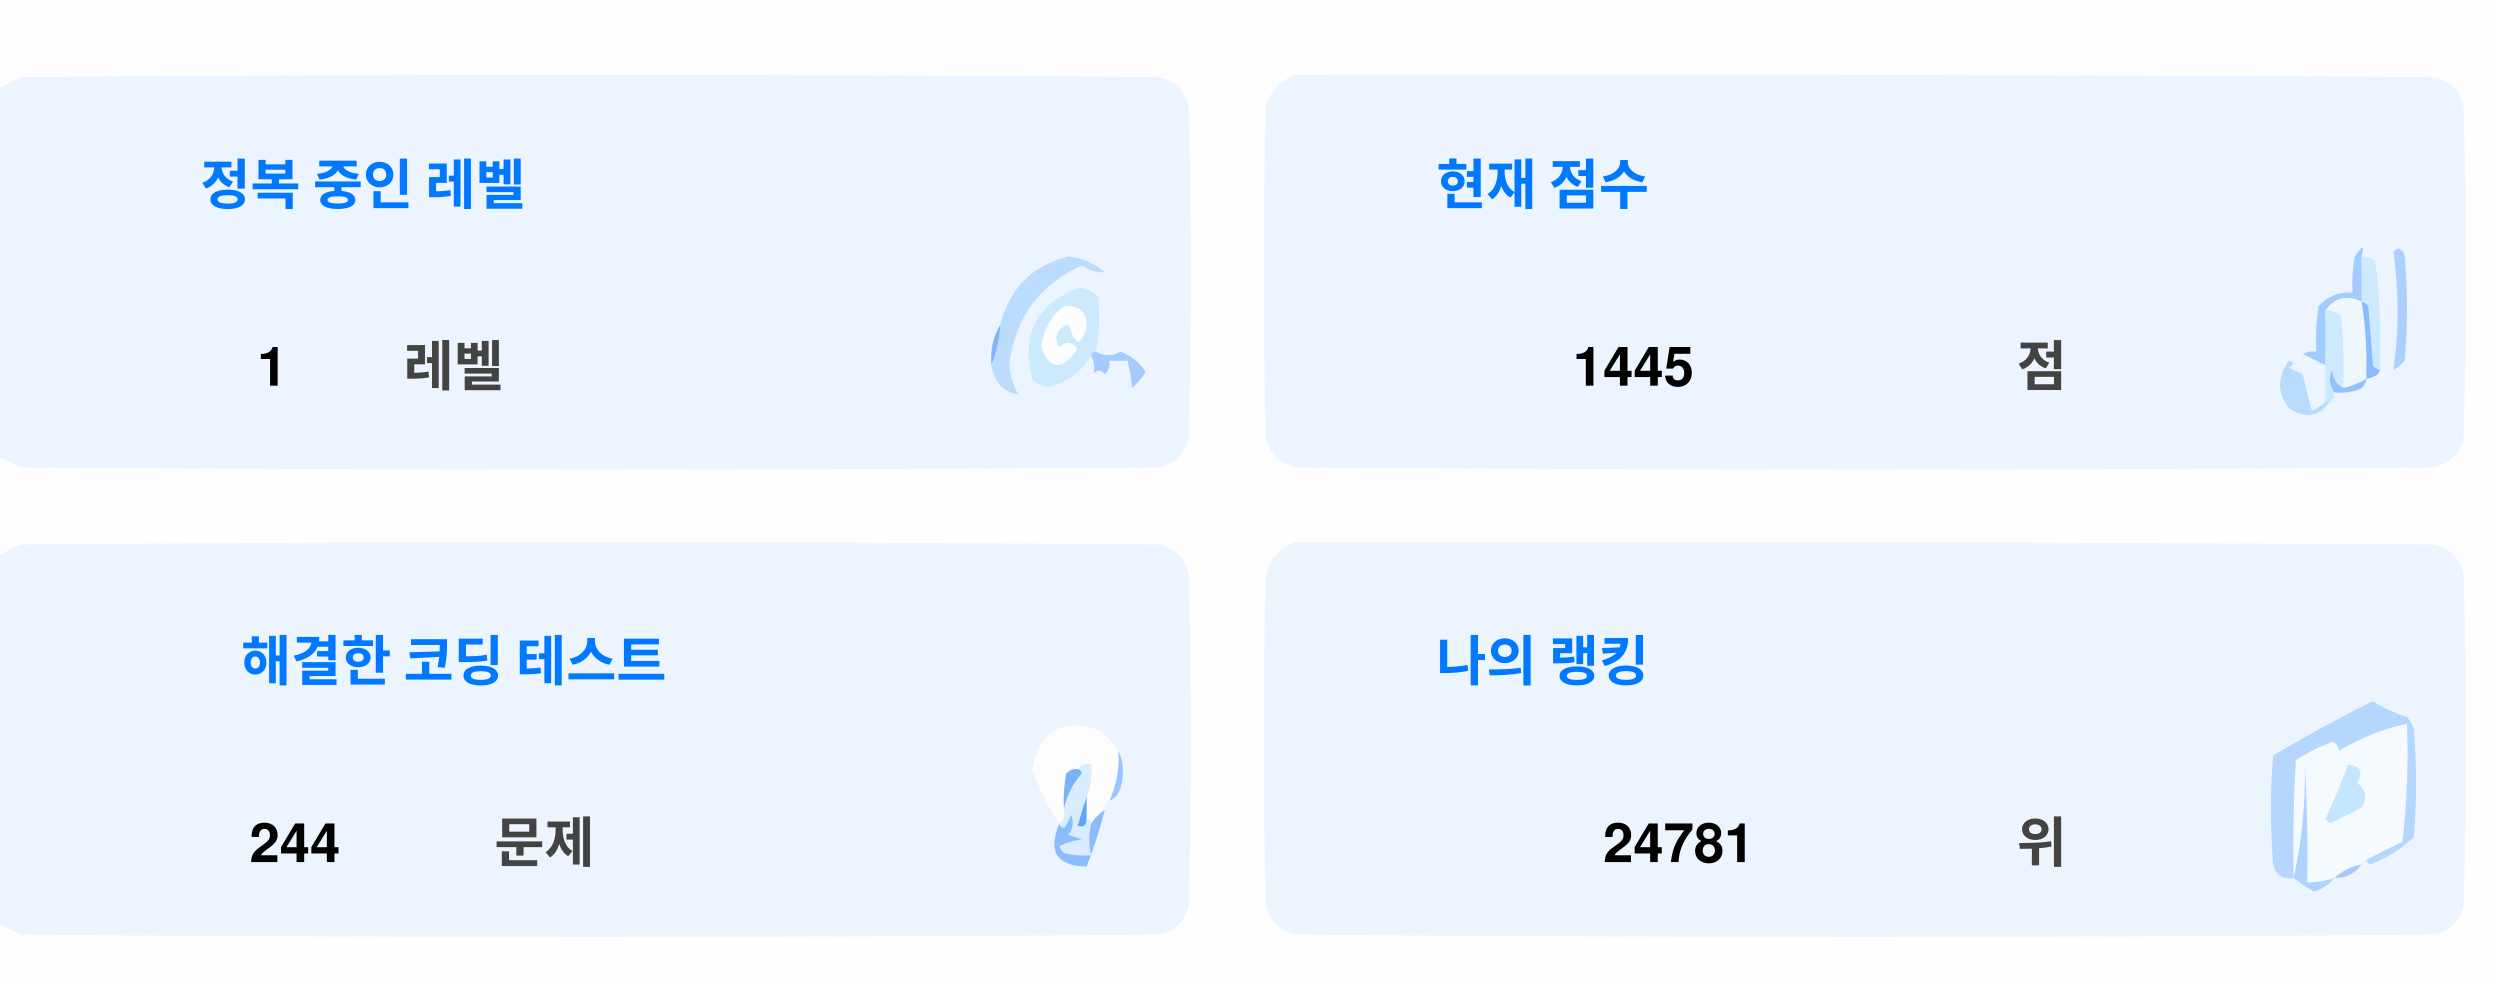
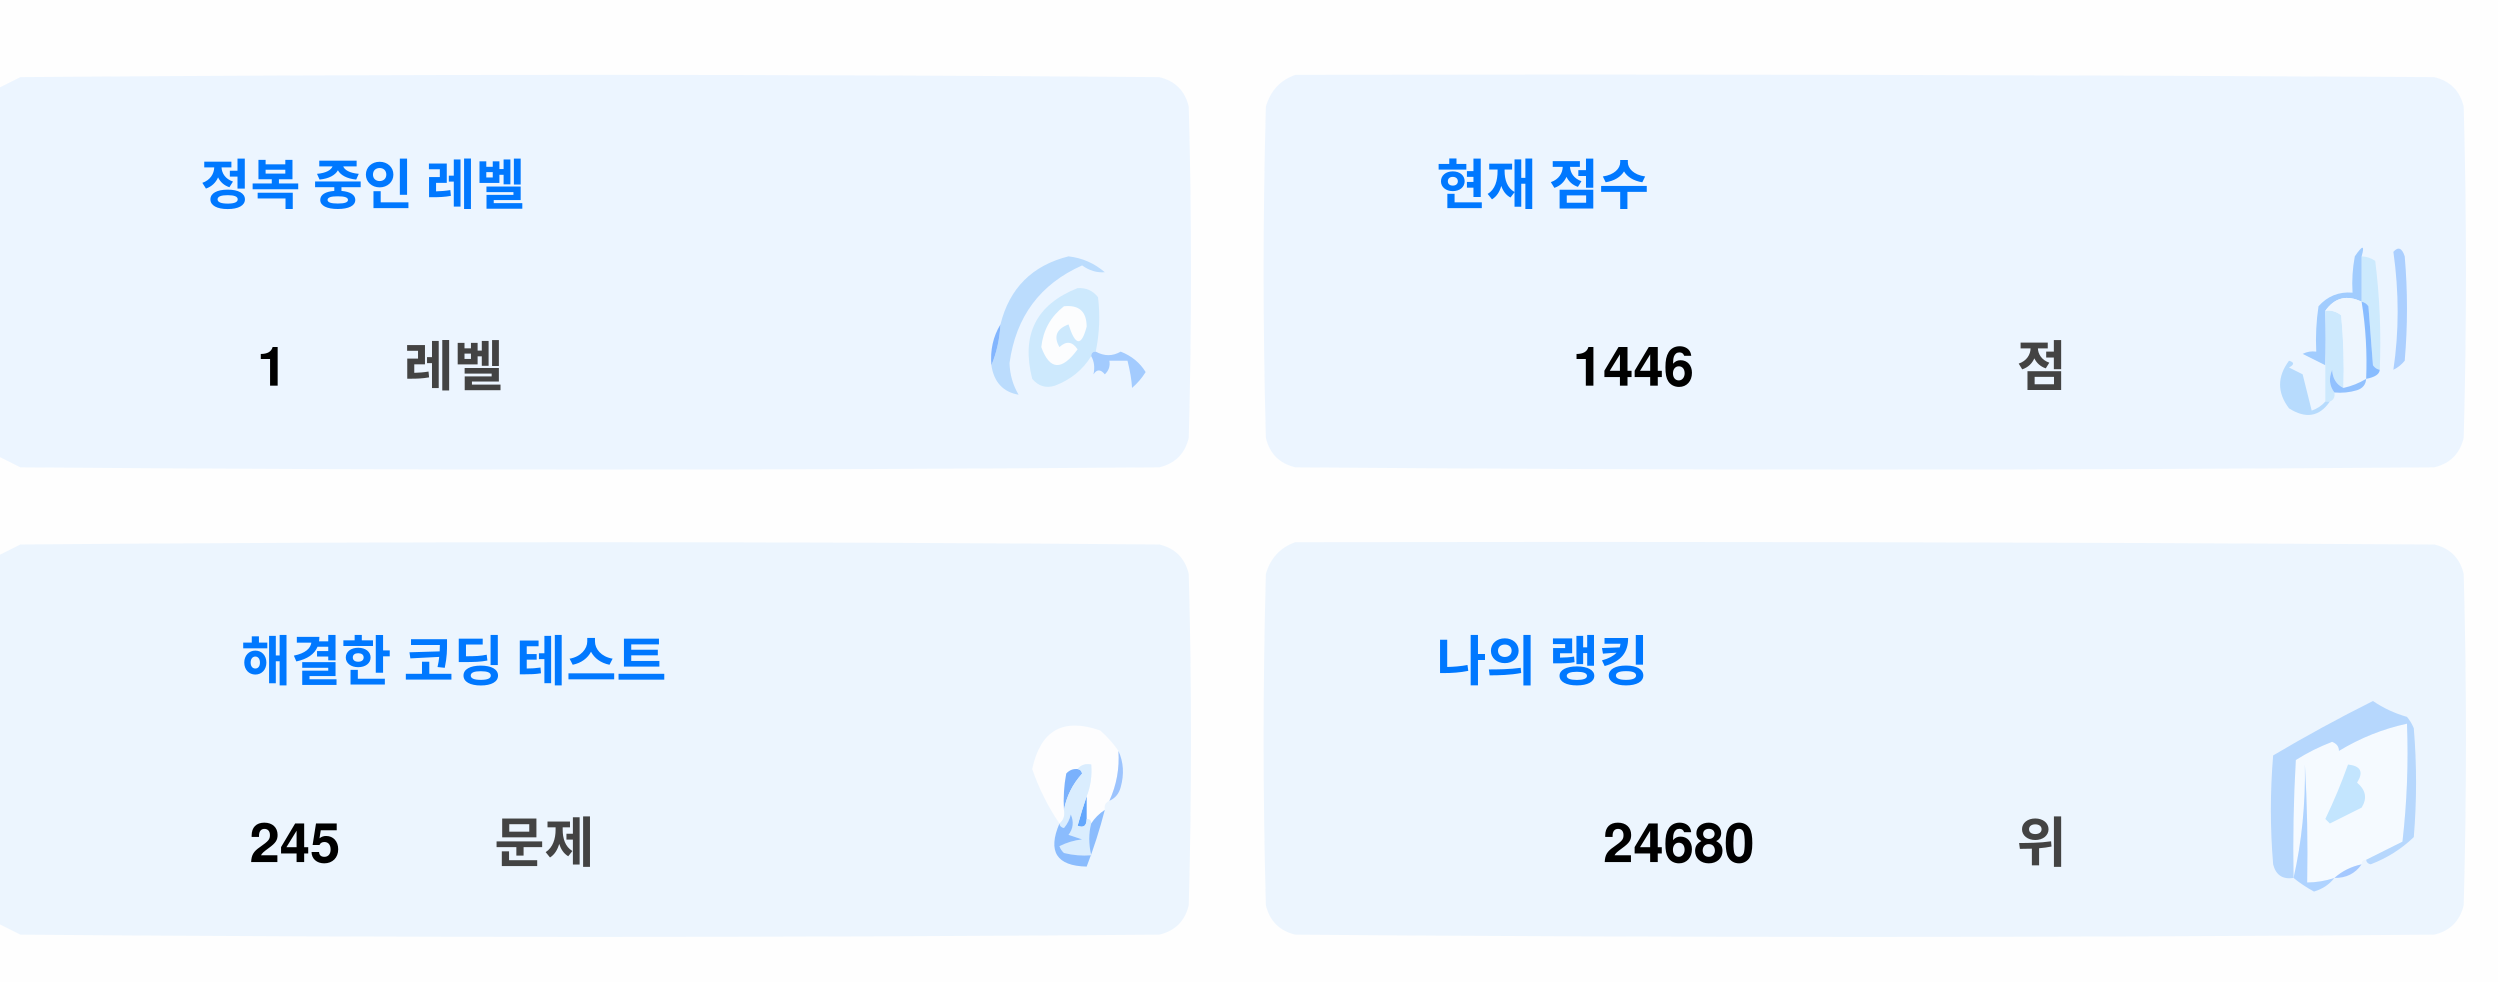
<svg xmlns="http://www.w3.org/2000/svg" version="1.1" width="551px" height="217px" style="shape-rendering:geometricPrecision; text-rendering:geometricPrecision; image-rendering:optimizeQuality; fill-rule:evenodd; clip-rule:evenodd">
  <style>.title {fill: #434343;font-size: 1rem;line-height: 1.5rem;font-weight: bold;font-family: -apple-system, BlinkMacSystemFont, Segoe UI, Helvetica, Arial, sans-serif, Apple Color Emoji, Segoe UI Emoji;}.desc {fill: #434343;font-size: 2.5rem;font-weight: bold;line-height: 1.5rem;font-family: -apple-system, BlinkMacSystemFont, Segoe UI, Helvetica, Arial, sans-serif, Apple Color Emoji, Segoe UI Emoji;}.desc-2 {fill: #434343;font-size: 1rem;font-weight: bold;line-height: 1.5rem;font-family: -apple-system, BlinkMacSystemFont, Segoe UI, Helvetica, Arial, sans-serif, Apple Color Emoji, Segoe UI Emoji;}.text, .desc {animation: twinkling 4s ease-in-out infinite;}@keyframes twinkling {40% { opacity: 1; }50% { opacity: 0.5; }60% { opacity: 1; }70% { opacity: 0.5; }80% { opacity: 1; }}</style>
  <g>
    <path style="opacity:1" fill="#fefefe" d="M -0.5,-0.5 C 183.167,-0.5 366.833,-0.5 550.5,-0.5C 550.5,71.833 550.5,144.167 550.5,216.5C 366.833,216.5 183.167,216.5 -0.5,216.5C -0.5,212.167 -0.5,207.833 -0.5,203.5C 1.14,204.32 2.807,205.153 4.5,206C 88.167,206.667 171.833,206.667 255.5,206C 259,205.167 261.167,203 262,199.5C 262.667,175.167 262.667,150.833 262,126.5C 261.167,123 259,120.833 255.5,120C 171.833,119.333 88.167,119.333 4.5,120C 2.807,120.847 1.14,121.68 -0.5,122.5C -0.5,115.167 -0.5,107.833 -0.5,100.5C 1.14,101.32 2.807,102.153 4.5,103C 88.167,103.667 171.833,103.667 255.5,103C 259,102.167 261.167,100 262,96.5C 262.667,72.167 262.667,47.833 262,23.5C 261.167,20 259,17.833 255.5,17C 171.833,16.333 88.167,16.333 4.5,17C 2.807,17.847 1.14,18.68 -0.5,19.5C -0.5,12.833 -0.5,6.167 -0.5,-0.5 Z" />
  </g>
  <g>
    <path style="opacity:1" fill="#ecf5ff" d="M -0.5,100.5 C -0.5,73.5 -0.5,46.5 -0.5,19.5C 1.14,18.68 2.807,17.847 4.5,17C 88.167,16.333 171.833,16.333 255.5,17C 259,17.833 261.167,20 262,23.5C 262.667,47.833 262.667,72.167 262,96.5C 261.167,100 259,102.167 255.5,103C 171.833,103.667 88.167,103.667 4.5,103C 2.807,102.153 1.14,101.32 -0.5,100.5 Z" />
  </g>
  <g>
    <path style="opacity:1" fill="#ecf5ff" d="M 285.5,16.5 C 369.167,16.333 452.834,16.5 536.5,17C 540,17.833 542.167,20 543,23.5C 543.667,47.833 543.667,72.167 543,96.5C 542.167,100 540,102.167 536.5,103C 452.833,103.667 369.167,103.667 285.5,103C 282,102.167 279.833,100 279,96.5C 278.333,72.167 278.333,47.833 279,23.5C 280.018,19.985 282.185,17.652 285.5,16.5 Z" />
  </g>
  <g>
    <path style="opacity:1" fill="#cdeafd" d="M 520.5,56.5 C 521.583,56.539 522.583,56.873 523.5,57.5C 524.498,65.472 524.831,73.472 524.5,81.5C 523.883,81.389 523.383,81.056 523,80.5C 522.667,76.167 522.333,71.833 522,67.5C 521.617,66.944 521.117,66.611 520.5,66.5C 520.5,63.167 520.5,59.833 520.5,56.5 Z" />
  </g>
  <g>
    <path style="opacity:1" fill="#abcfff" d="M 527.5,55.5 C 528.566,54.308 529.399,54.641 530,56.5C 530.667,64.167 530.667,71.833 530,79.5C 529.311,80.357 528.478,81.023 527.5,81.5C 528.758,73.08 528.758,64.414 527.5,55.5 Z" />
  </g>
  <g>
    <path style="opacity:1" fill="#bbdcfd" d="M 218.5,80.5 C 219.657,77.727 220.324,74.727 220.5,71.5C 222.49,63.51 227.49,58.51 235.5,56.5C 238.528,56.847 241.194,58.014 243.5,60C 241.744,60.141 240.078,59.641 238.5,58.5C 229.247,62.607 223.914,69.773 222.5,80C 222.565,82.526 223.232,84.859 224.5,87C 221.07,86.397 219.07,84.231 218.5,80.5 Z" />
  </g>
  <g>
    <path style="opacity:1" fill="#cde9fd" d="M 241.5,77.5 C 240.833,77.5 240.5,77.833 240.5,78.5C 238.628,81.529 235.961,83.695 232.5,85C 230.536,85.624 228.869,85.124 227.5,83.5C 225.021,73.791 228.354,67.124 237.5,63.5C 239.374,63.39 240.874,64.056 242,65.5C 242.497,69.524 242.331,73.524 241.5,77.5 Z" />
  </g>
  <g>
    <path style="opacity:1" fill="#fcfdfe" d="M 234.5,67.5 C 237.826,67.162 239.493,68.662 239.5,72C 238.334,76.434 237,76.267 235.5,71.5C 232.832,72.515 232.166,74.182 233.5,76.5C 235.017,75.089 236.351,75.256 237.5,77C 234.006,81.771 231.34,81.605 229.5,76.5C 229.904,72.771 231.571,69.771 234.5,67.5 Z" />
  </g>
  <g>
    <path style="opacity:1" fill="#a1ccfe" d="M 520.5,56.5 C 520.5,59.833 520.5,63.167 520.5,66.5C 517.238,64.922 514.572,65.589 512.5,68.5C 512.617,72.81 512.617,76.81 512.5,80.5C 510.86,79.68 509.193,78.847 507.5,78C 508.448,77.517 509.448,77.35 510.5,77.5C 510.335,74.15 510.502,70.817 511,67.5C 512.995,65.253 515.495,64.253 518.5,64.5C 518.336,61.813 518.503,59.146 519,56.5C 520.731,53.969 521.231,53.969 520.5,56.5 Z" />
  </g>
  <g>
    <path style="opacity:1" fill="#cde9fd" d="M 512.5,68.5 C 513.822,68.33 514.989,68.663 516,69.5C 516.499,74.823 516.666,80.156 516.5,85.5C 514.955,84.77 514.122,83.437 514,81.5C 513.22,83.387 513.387,85.054 514.5,86.5C 514.672,87.492 514.338,88.158 513.5,88.5C 513.167,88.5 512.833,88.5 512.5,88.5C 512.5,85.833 512.5,83.167 512.5,80.5C 512.617,76.81 512.617,72.81 512.5,68.5 Z" />
  </g>
  <g>
    <path style="opacity:1" fill="#eef6fe" d="M 520.5,66.5 C 521.407,72.106 521.74,77.773 521.5,83.5C 519.95,84.441 518.284,85.108 516.5,85.5C 516.666,80.156 516.499,74.823 516,69.5C 514.989,68.663 513.822,68.33 512.5,68.5C 514.572,65.589 517.238,64.922 520.5,66.5 Z" />
  </g>
  <g>
    <path style="opacity:1" fill="#88bcff" d="M 520.5,66.5 C 521.117,66.611 521.617,66.944 522,67.5C 522.333,71.833 522.667,76.167 523,80.5C 523.383,81.056 523.883,81.389 524.5,81.5C 524.445,82.469 523.445,83.136 521.5,83.5C 521.74,77.773 521.407,72.106 520.5,66.5 Z" />
  </g>
  <g>
    <path style="opacity:1" fill="#82b5fe" d="M 220.5,71.5 C 220.324,74.727 219.657,77.727 218.5,80.5C 218.215,77.171 218.882,74.171 220.5,71.5 Z" />
  </g>
  <g>
    <path style="opacity:1" fill="#a3cbfe" d="M 240.5,78.5 C 240.5,77.833 240.833,77.5 241.5,77.5C 243.391,78.536 245.224,78.536 247,77.5C 249.391,78.429 251.225,79.929 252.5,82C 251.681,83.319 250.681,84.486 249.5,85.5C 249.409,83.777 249.075,81.777 248.5,79.5C 247.167,79.5 245.833,79.5 244.5,79.5C 244.719,80.675 244.386,81.675 243.5,82.5C 242.575,81.359 241.741,81.359 241,82.5C 241.331,80.981 241.164,79.648 240.5,78.5 Z" />
  </g>
  <g>
    <path style="opacity:1" fill="#b7dbfd" d="M 512.5,88.5 C 512.833,88.5 513.167,88.5 513.5,88.5C 511.199,91.857 508.199,92.357 504.5,90C 501.872,86.535 501.872,83.035 504.5,79.5C 505.696,79.846 505.696,80.346 504.5,81C 505.5,81.5 506.5,82 507.5,82.5C 508.167,85.167 508.833,87.833 509.5,90.5C 510.739,90.058 511.739,89.391 512.5,88.5 Z" />
  </g>
  <g>
    <path style="opacity:1" fill="#92c1fe" d="M 516.5,85.5 C 518.284,85.108 519.95,84.441 521.5,83.5C 521.423,84.75 520.756,85.583 519.5,86C 517.866,86.493 516.199,86.66 514.5,86.5C 513.387,85.054 513.22,83.387 514,81.5C 514.122,83.437 514.955,84.77 516.5,85.5 Z" />
  </g>
  <g>
    <path style="opacity:1" fill="#ecf5fe" d="M -0.5,203.5 C -0.5,176.5 -0.5,149.5 -0.5,122.5C 1.14,121.68 2.807,120.847 4.5,120C 88.167,119.333 171.833,119.333 255.5,120C 259,120.833 261.167,123 262,126.5C 262.667,150.833 262.667,175.167 262,199.5C 261.167,203 259,205.167 255.5,206C 171.833,206.667 88.167,206.667 4.5,206C 2.807,205.153 1.14,204.32 -0.5,203.5 Z" />
  </g>
  <g>
    <path style="opacity:1" fill="#ecf5fe" d="M 285.5,119.5 C 369.167,119.333 452.834,119.5 536.5,120C 540,120.833 542.167,123 543,126.5C 543.667,150.833 543.667,175.167 543,199.5C 542.167,203 540,205.167 536.5,206C 452.833,206.667 369.167,206.667 285.5,206C 282,205.167 279.833,203 279,199.5C 278.333,175.167 278.333,150.833 279,126.5C 280.018,122.985 282.185,120.652 285.5,119.5 Z" />
  </g>
  <g>
    <path style="opacity:1" fill="#fdfdfe" d="M 246.5,165.5 C 246.758,169.367 246.092,173.034 244.5,176.5C 243.662,176.842 243.328,177.508 243.5,178.5C 242.272,179.306 241.272,180.306 240.5,181.5C 240.5,180.833 240.167,180.5 239.5,180.5C 239.5,178.833 239.5,177.167 239.5,175.5C 240.369,173.283 240.702,170.95 240.5,168.5C 239.209,168.263 238.209,168.596 237.5,169.5C 236.504,169.414 235.671,169.748 235,170.5C 234.503,173.146 234.336,175.813 234.5,178.5C 234.737,179.791 234.404,180.791 233.5,181.5C 230.986,177.806 228.986,173.806 227.5,169.5C 229.309,160.957 234.309,158.124 242.5,161C 244.07,162.397 245.404,163.897 246.5,165.5 Z" />
  </g>
  <g>
    <path style="opacity:1" fill="#f5faff" d="M 521.5,189.5 C 520.833,189.5 520.5,189.833 520.5,190.5C 518.181,190.992 516.181,191.992 514.5,193.5C 512.565,194.15 510.565,194.483 508.5,194.5C 508.666,185.827 508.5,177.16 508,168.5C 508.141,177.227 507.308,185.56 505.5,193.5C 505.334,184.827 505.5,176.16 506,167.5C 508.527,165.903 511.194,164.57 514,163.5C 515.011,163.892 515.511,164.559 515.5,165.5C 520.21,162.641 525.21,160.641 530.5,159.5C 530.831,168.192 530.498,176.859 529.5,185.5C 526.807,186.847 524.14,188.18 521.5,189.5 Z" />
  </g>
  <g>
    <path style="opacity:1" fill="#b6d7fd" d="M 521.5,189.5 C 524.14,188.18 526.807,186.847 529.5,185.5C 530.498,176.859 530.831,168.192 530.5,159.5C 525.21,160.641 520.21,162.641 515.5,165.5C 515.511,164.559 515.011,163.892 514,163.5C 511.194,164.57 508.527,165.903 506,167.5C 505.5,176.16 505.334,184.827 505.5,193.5C 503.089,193.863 501.589,192.863 501,190.5C 500.333,182.5 500.333,174.5 501,166.5C 508.173,162.246 515.507,158.246 523,154.5C 525.304,156.068 527.804,157.235 530.5,158C 531.126,158.75 531.626,159.584 532,160.5C 532.667,168.5 532.667,176.5 532,184.5C 529.292,187.111 526.125,189.111 522.5,190.5C 521.893,190.376 521.56,190.043 521.5,189.5 Z" />
  </g>
  <g>
    <path style="opacity:1" fill="#c3e5fe" d="M 517.5,168.5 C 520.317,168.801 520.984,170.134 519.5,172.5C 521.439,174.122 521.772,175.956 520.5,178C 518.167,179.167 515.833,180.333 513.5,181.5C 513.167,181.167 512.833,180.833 512.5,180.5C 514.414,176.515 516.081,172.515 517.5,168.5 Z" />
  </g>
  <g>
    <path style="opacity:1" fill="#7ab1fc" d="M 237.5,169.5 C 238.043,169.56 238.376,169.893 238.5,170.5C 236.395,172.836 235.062,175.503 234.5,178.5C 234.336,175.813 234.503,173.146 235,170.5C 235.671,169.748 236.504,169.414 237.5,169.5 Z" />
  </g>
  <g>
    <path style="opacity:1" fill="#afd3ff" d="M 514.5,193.5 C 513.378,194.947 511.878,195.947 510,196.5C 508.348,195.601 506.848,194.601 505.5,193.5C 507.308,185.56 508.141,177.227 508,168.5C 508.5,177.16 508.666,185.827 508.5,194.5C 510.565,194.483 512.565,194.15 514.5,193.5 Z" />
  </g>
  <g>
    <path style="opacity:1" fill="#9cc3fd" d="M 246.5,165.5 C 247.634,167.966 247.801,170.633 247,173.5C 246.623,174.942 245.79,175.942 244.5,176.5C 246.092,173.034 246.758,169.367 246.5,165.5 Z" />
  </g>
  <g>
    <path style="opacity:1" fill="#62a6fc" d="M 239.5,175.5 C 239.5,177.167 239.5,178.833 239.5,180.5C 239.483,182.028 238.816,182.528 237.5,182C 238.117,179.723 238.784,177.556 239.5,175.5 Z" />
  </g>
  <g>
    <path style="opacity:1" fill="#daedfe" d="M 237.5,169.5 C 238.209,168.596 239.209,168.263 240.5,168.5C 240.702,170.95 240.369,173.283 239.5,175.5C 238.784,177.556 238.117,179.723 237.5,182C 238.816,182.528 239.483,182.028 239.5,180.5C 240.167,180.5 240.5,180.833 240.5,181.5C 239.918,183.669 239.918,186.002 240.5,188.5C 238.473,188.662 236.473,188.495 234.5,188C 234.043,187.586 233.709,187.086 233.5,186.5C 235.078,185.702 236.744,185.202 238.5,185C 237.5,184.667 236.5,184.333 235.5,184C 236.554,182.612 236.72,181.112 236,179.5C 235.751,180.624 235.251,181.624 234.5,182.5C 233.893,182.376 233.56,182.043 233.5,181.5C 234.404,180.791 234.737,179.791 234.5,178.5C 235.062,175.503 236.395,172.836 238.5,170.5C 238.376,169.893 238.043,169.56 237.5,169.5 Z" />
  </g>
  <g>
    <path style="opacity:1" fill="#8bbcfd" d="M 243.5,178.5 C 242.395,182.803 241.062,186.969 239.5,191C 232.857,190.847 230.857,187.68 233.5,181.5C 233.56,182.043 233.893,182.376 234.5,182.5C 235.251,181.624 235.751,180.624 236,179.5C 236.72,181.112 236.554,182.612 235.5,184C 236.5,184.333 237.5,184.667 238.5,185C 236.744,185.202 235.078,185.702 233.5,186.5C 233.709,187.086 234.043,187.586 234.5,188C 236.473,188.495 238.473,188.662 240.5,188.5C 239.918,186.002 239.918,183.669 240.5,181.5C 241.272,180.306 242.272,179.306 243.5,178.5 Z" />
  </g>
  <g>
    <path style="opacity:1" fill="#a4c8ff" d="M 520.5,190.5 C 519.089,192.539 517.089,193.539 514.5,193.5C 516.181,191.992 518.181,190.992 520.5,190.5 Z" />
  </g>
  <text text-anchor="middle" x="80" y="45" class="title" style="fill:#0078ff;" stroke="#none" stroke-width="1">정복 중인 레벨</text>
  <text text-anchor="middle" x="60" y="85" class="desc" style="fill:#000000;" stroke="#none" stroke-width="1">1</text>
  <text text-anchor="middle" x="100" y="85" class="desc-2" style="fill:#434343;" stroke="#none" stroke-width="1">레벨</text>
  <text text-anchor="middle" x="340" y="45" class="title" style="fill:#0078ff;" stroke="#none" stroke-width="1">현재 점수</text>
-   <text text-anchor="middle" x="360" y="85" class="desc" style="fill:#000000;" stroke="#none" stroke-width="1">1445</text>
+   <text text-anchor="middle" x="360" y="85" class="desc" style="fill:#000000;" stroke="#none" stroke-width="1">1446</text>
  <text text-anchor="middle" x="450" y="85" class="desc-2" style="fill:#434343;" stroke="#none" stroke-width="1">점</text>
  <text text-anchor="middle" x="100" y="150" class="title" style="fill:#0078ff;" stroke="#none" stroke-width="1">해결한 코딩 테스트</text>
-   <text text-anchor="middle" x="65" y="190" class="desc" style="fill:#000000;" stroke="#none" stroke-width="1">244</text>
+   <text text-anchor="middle" x="65" y="190" class="desc" style="fill:#000000;" stroke="#none" stroke-width="1">245</text>
  <text text-anchor="middle" x="120" y="190" class="desc-2" style="fill:#434343;" stroke="#none" stroke-width="1">문제</text>
  <text text-anchor="middle" x="340" y="150" class="title" style="fill:#0078ff;" stroke="#none" stroke-width="1">나의 랭킹</text>
-   <text text-anchor="middle" x="370" y="190" class="desc" style="fill:#000000;" stroke="#none" stroke-width="1">24781</text>
+   <text text-anchor="middle" x="370" y="190" class="desc" style="fill:#000000;" stroke="#none" stroke-width="1">24680</text>
  <text text-anchor="middle" x="450" y="190" class="desc-2" style="fill:#434343;" stroke="#none" stroke-width="1">위</text>
</svg>
